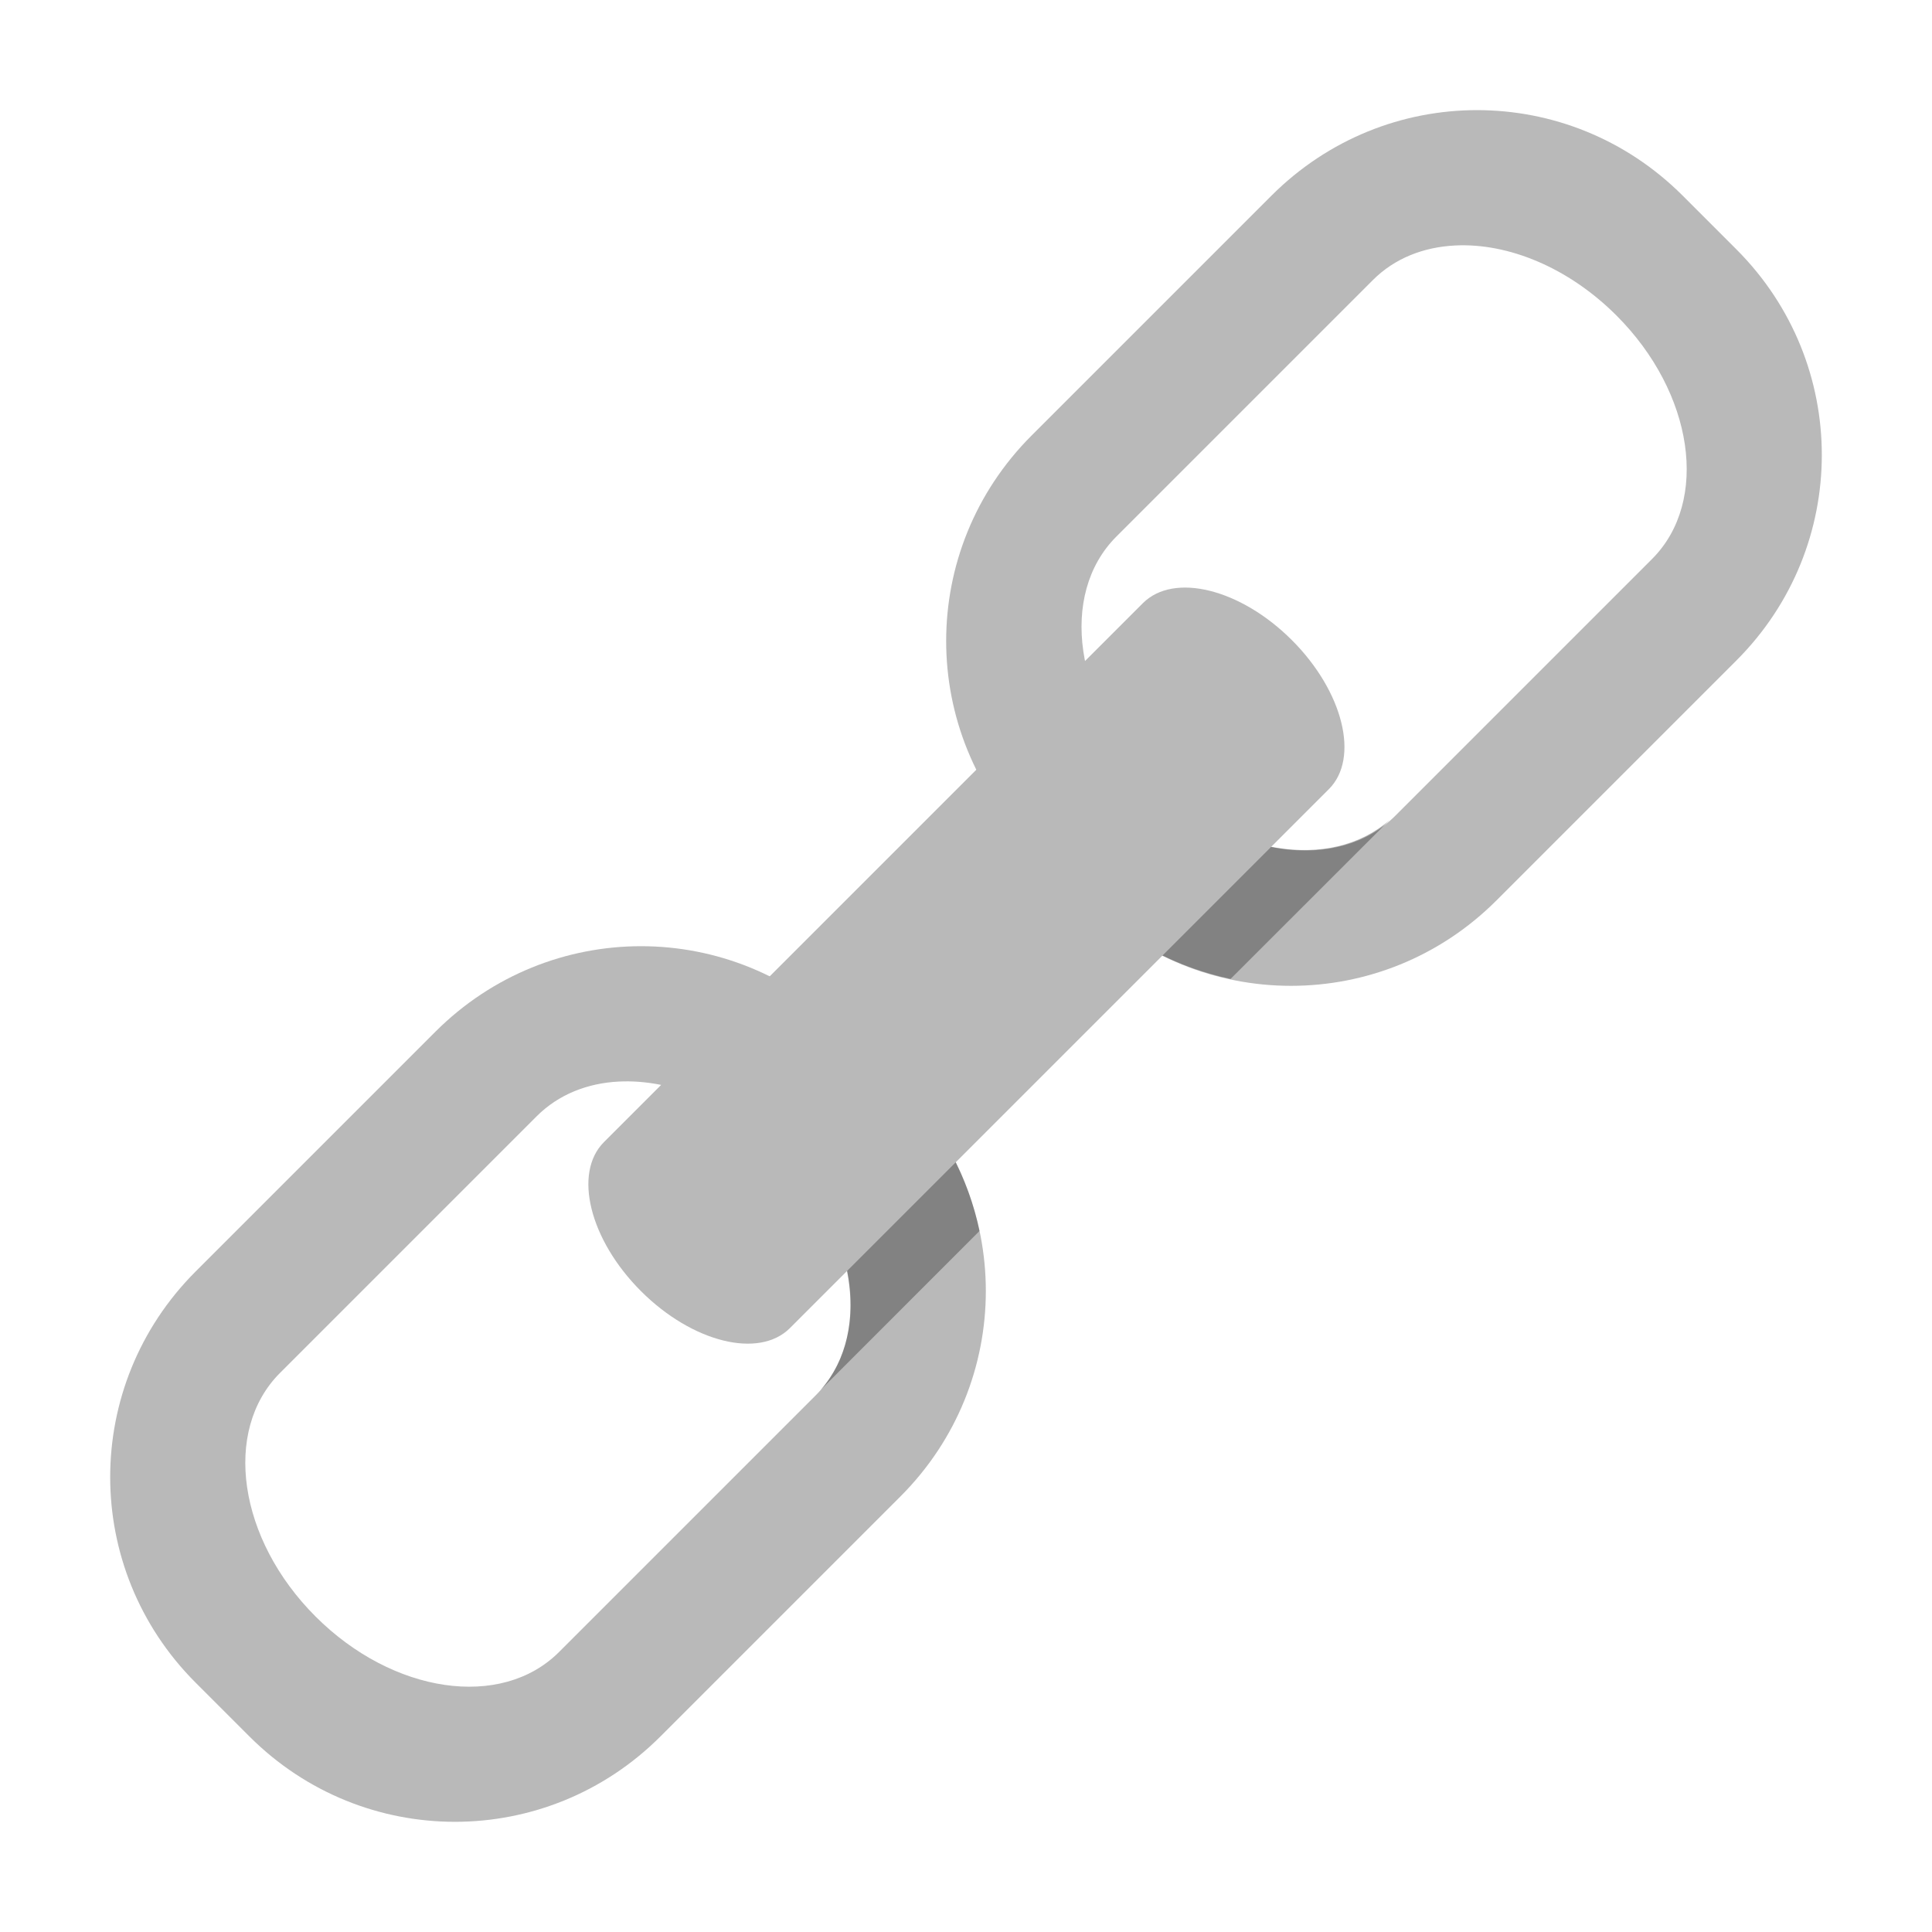
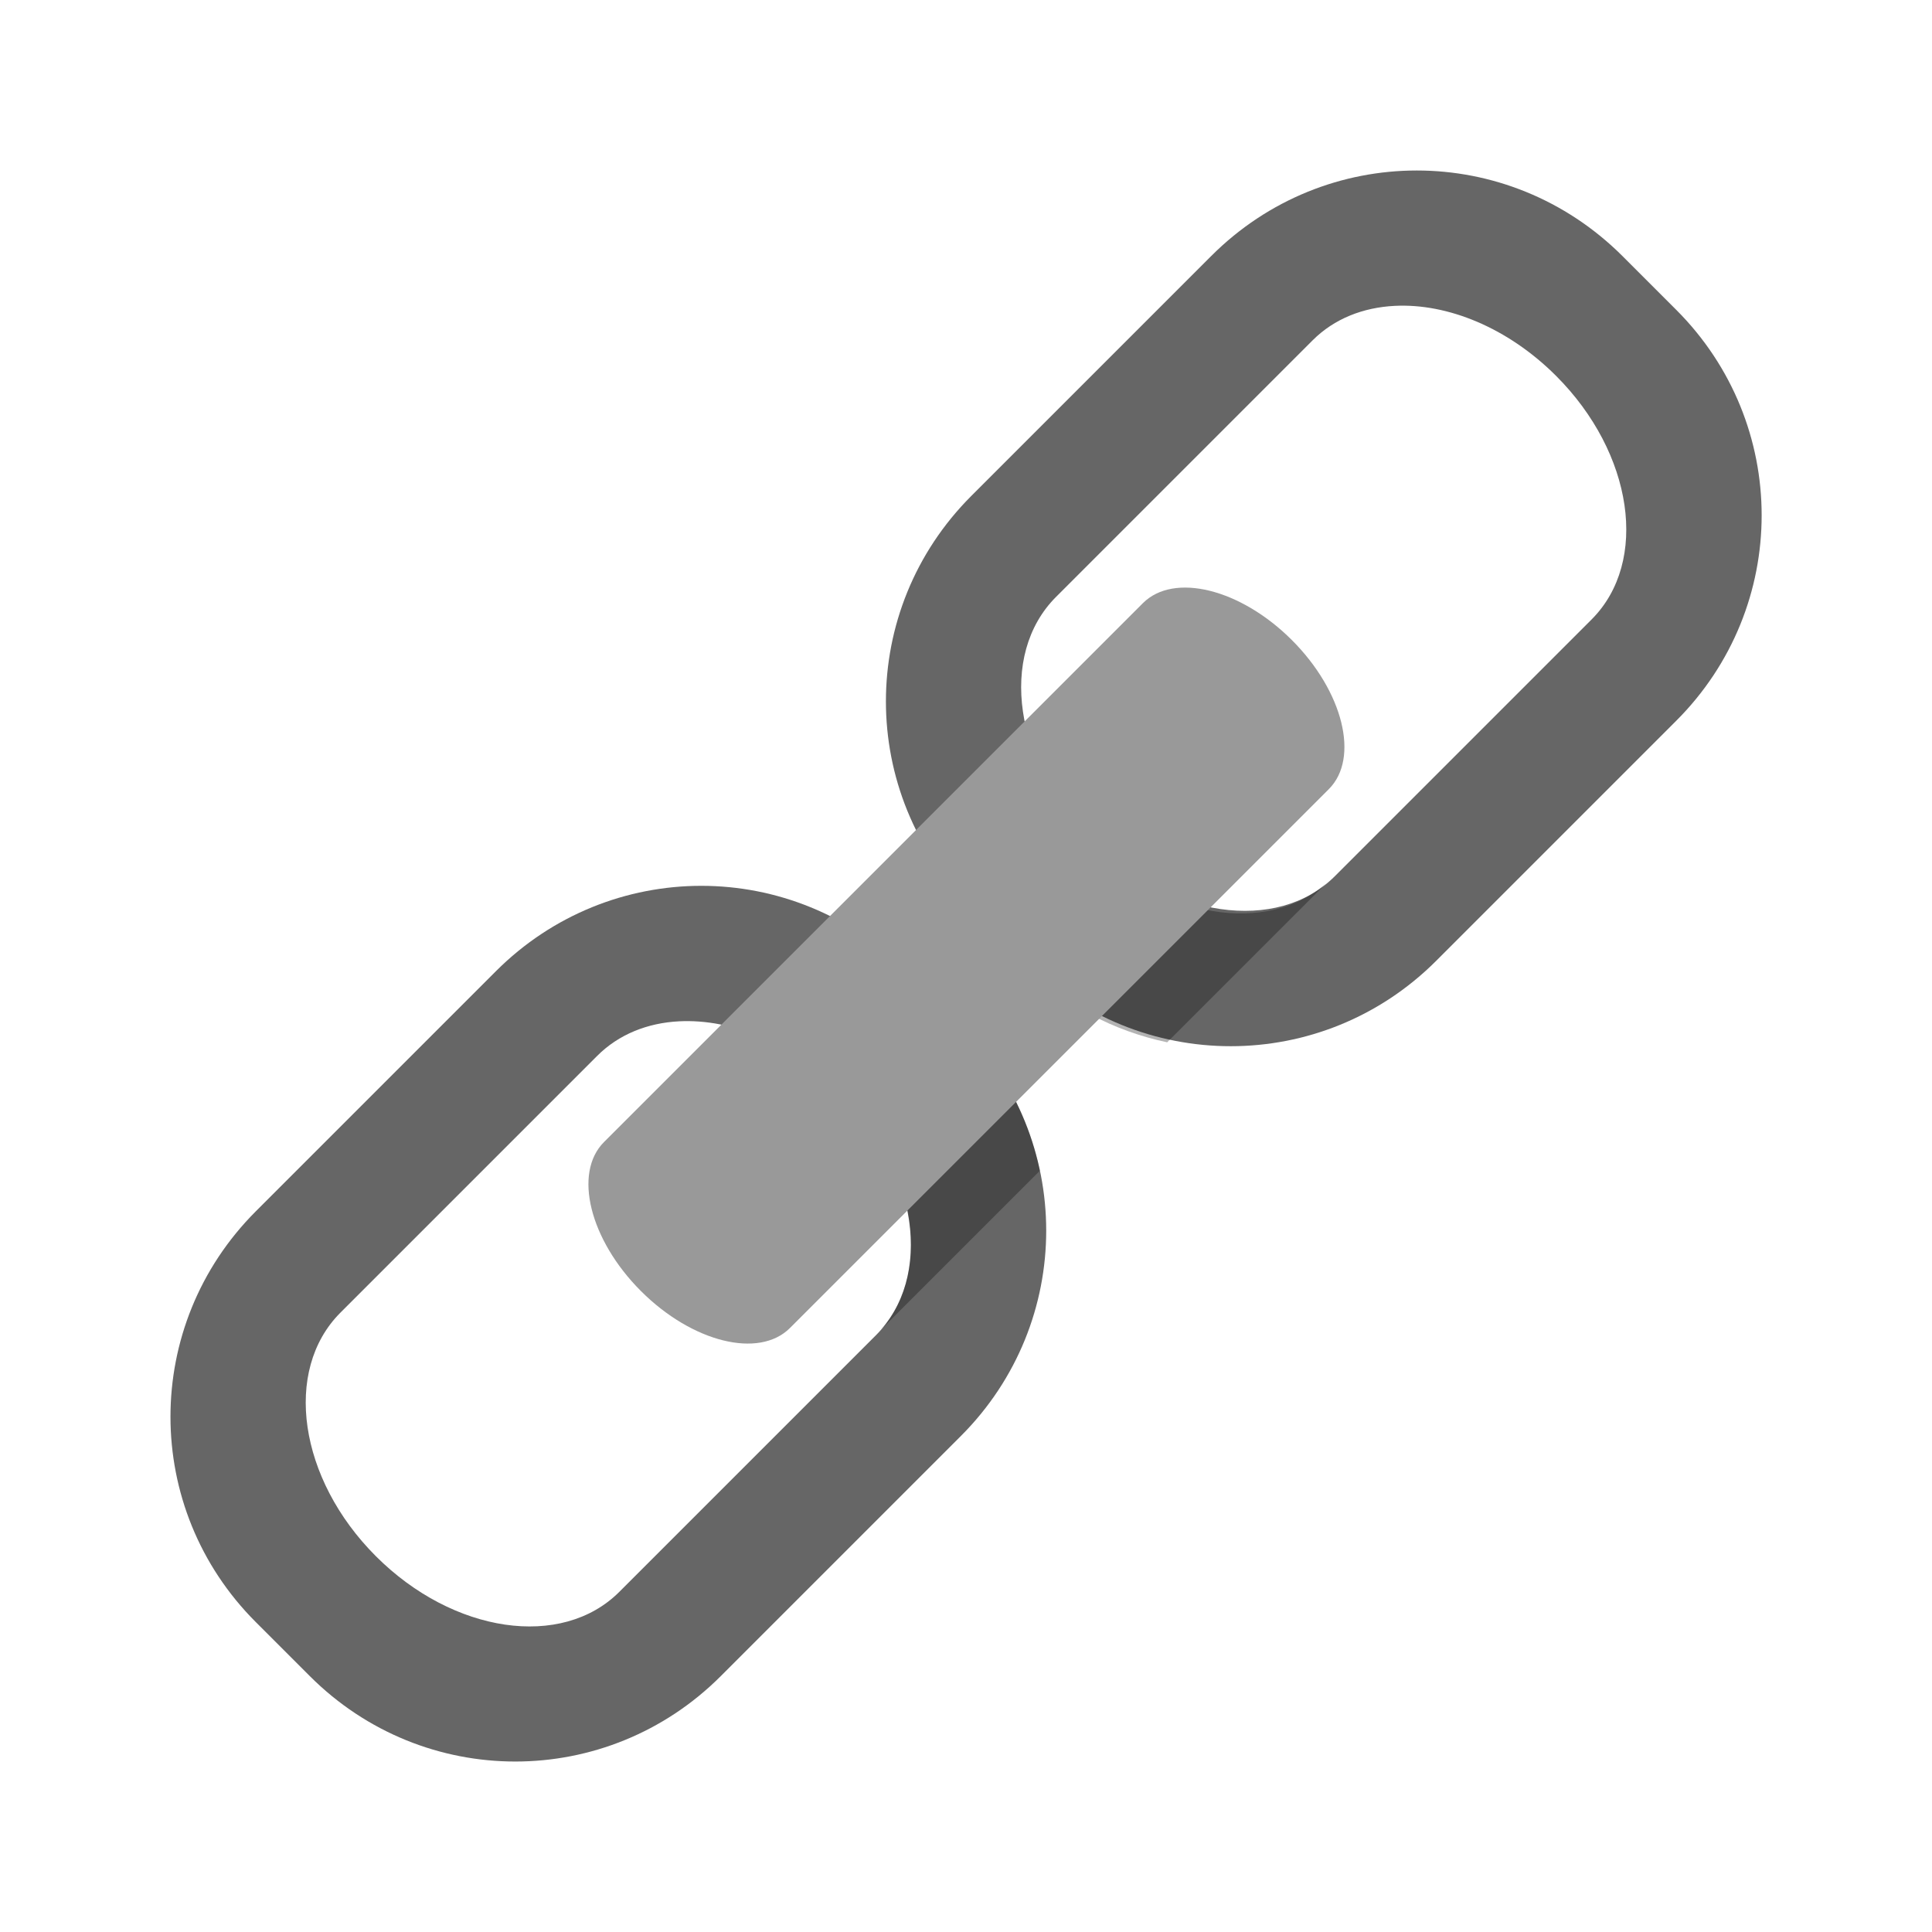
- <svg xmlns="http://www.w3.org/2000/svg" viewBox="0 0 16 16" id="svg2" version="1.1">
-   <defs id="defs14">
-     <clipPath id="clipPath3391" clipPathUnits="userSpaceOnUse">
-       <path id="path3393" d="M 0,600 800,600 800,0 0,0 0,600 Z" />
-     </clipPath>
-     <clipPath id="clipPath3407" clipPathUnits="userSpaceOnUse">
-       <path id="path3409" d="m 316,477.408 60.363,0 0,-60.408 -60.363,0 0,60.408 z" />
-     </clipPath>
-     <clipPath id="clipPath3427" clipPathUnits="userSpaceOnUse">
-       <path id="path3429" d="m 622,477.971 60.121,0 0,-59.971 -60.121,0 0,59.971 z" />
-     </clipPath>
-     <clipPath clipPathUnits="userSpaceOnUse" id="clipPath3391-7">
-       <path d="M 0,600 800,600 800,0 0,0 0,600 Z" id="path3393-8" />
-     </clipPath>
-     <clipPath clipPathUnits="userSpaceOnUse" id="clipPath3407-0">
-       <path d="m 316,477.408 60.363,0 0,-60.408 -60.363,0 0,60.408 z" id="path3409-3" />
-     </clipPath>
-     <clipPath clipPathUnits="userSpaceOnUse" id="clipPath3427-9">
-       <path d="m 622,477.971 60.121,0 0,-59.971 -60.121,0 0,59.971 z" id="path3429-3" />
-     </clipPath>
-   </defs>
-   <g style="stroke:#000000;stroke-width:2;stroke-miterlimit:2.5;stroke-dasharray:none;stroke-opacity:1" id="g4198" transform="matrix(0,1,-1,0,5.643714,64.1599)" />
-   <g style="stroke:#000000;stroke-width:2;stroke-miterlimit:4;stroke-dasharray:none;stroke-opacity:0.685" id="g4198-3" transform="matrix(0,1,-1,0,5.643713,64.1599)" />
-   <g style="stroke:#000000;stroke-width:2;stroke-miterlimit:2.5;stroke-dasharray:none;stroke-opacity:1" id="g4198-2" transform="matrix(0,1,-1,0,5.643714,64.1599)" />
-   <g id="g4198-3-6-3" transform="matrix(0,-1,1,0,18.64372,-16.3062)" />
-   <g id="layer2" style="display:inline" transform="translate(4.684582,15.9099)" />
-   <g id="overlay-missing" transform="matrix(0.5714286,0,0,0.5714286,6.857143,7.428571)">
-     <g id="g6023" transform="translate(-0.9949524,1.003002)">
-       <path style="opacity:1;fill:#b9b9b9;fill-opacity:1;stroke:none;stroke-width:1;stroke-linecap:square;stroke-linejoin:round;stroke-miterlimit:4;stroke-dasharray:none;stroke-dashoffset:0;stroke-opacity:1" d="M 12.232 0.912 C 11.617 0.912 11.003 1.148 10.531 1.619 L 8.543 3.607 C 7.6 4.55 7.6 6.067 8.543 7.01 L 8.99 7.457 C 9.933 8.4 11.45 8.4 12.393 7.457 L 14.381 5.469 C 15.323 4.526 15.323 3.009 14.381 2.066 L 13.934 1.619 C 13.462 1.148 12.848 0.912 12.232 0.912 z M 12.051 2.033 C 12.487 2.011 12.987 2.213 13.387 2.613 C 14.027 3.253 14.159 4.151 13.682 4.629 L 11.555 6.756 C 11.077 7.233 10.177 7.103 9.537 6.463 C 8.897 5.823 8.767 4.923 9.244 4.445 L 11.371 2.318 C 11.55 2.139 11.789 2.046 12.051 2.033 z " transform="matrix(1.75,0,0,1.75,-11.00505,-14.003)" id="rect6009" />
-       <path style="opacity:1;fill:#b9b9b9;fill-opacity:1;stroke:none;stroke-width:1;stroke-linecap:square;stroke-linejoin:round;stroke-miterlimit:4;stroke-dasharray:none;stroke-dashoffset:0;stroke-opacity:1" d="M 5.309 7.836 C 4.694 7.836 4.079 8.072 3.607 8.543 L 1.619 10.531 C 0.677 11.474 0.677 12.991 1.619 13.934 L 2.066 14.381 C 3.009 15.323 4.526 15.323 5.469 14.381 L 7.457 12.393 C 8.4 11.45 8.4 9.933 7.457 8.99 L 7.01 8.543 C 6.538 8.072 5.924 7.836 5.309 7.836 z M 5.125 8.957 C 5.561 8.935 6.063 9.137 6.463 9.537 C 7.103 10.177 7.233 11.077 6.756 11.555 L 4.629 13.682 C 4.151 14.159 3.253 14.027 2.613 13.387 C 1.973 12.747 1.841 11.849 2.318 11.371 L 4.445 9.244 C 4.624 9.065 4.863 8.97 5.125 8.957 z " transform="matrix(1.75,0,0,1.75,-11.00505,-14.003)" id="rect6019" />
-       <path style="opacity:0.3;fill:#000000;fill-opacity:1;stroke:none;stroke-width:1;stroke-linecap:square;stroke-linejoin:round;stroke-miterlimit:4;stroke-dasharray:none;stroke-dashoffset:0;stroke-opacity:1" d="M 8.543,7.01 8.99,7.457 C 9.333,7.8 9.752,8.014 10.191,8.107 L 11.508,6.791 C 11.021,7.22 10.158,7.084 9.537,6.463 9.854,6.256 8.391,6.664 8.543,7.01 Z" transform="matrix(1.75,0,0,1.75,-11.00505,-14.003)" id="path6059" />
-       <path id="path6064" d="M 1.271,0.952 2.053,1.735 C 2.653,2.335 3.028,3.068 3.191,3.837 L 0.888,6.141 C 1.638,5.289 1.4,3.779 0.313,2.692 -0.048,3.246 0.665,0.686 1.271,0.952 Z" style="opacity:0.3;fill:#000000;fill-opacity:1;stroke:none;stroke-width:1;stroke-linecap:square;stroke-linejoin:round;stroke-miterlimit:4;stroke-dasharray:none;stroke-dashoffset:0;stroke-opacity:1" />
-       <rect transform="matrix(0.7071068,-0.7071068,0.7071068,0.7071068,0,0)" rx="1.148" ry="2.406" y="0.21" x="-4.543" height="3.812" width="13.342" id="rect6005" style="opacity:1;fill:#b9b9b9;fill-opacity:1;stroke:none;stroke-width:1;stroke-linecap:square;stroke-linejoin:round;stroke-miterlimit:4;stroke-dasharray:none;stroke-dashoffset:0;stroke-opacity:1" />
-     </g>
+ <svg xmlns="http://www.w3.org/2000/svg" version="1.1" x="0px" y="0px" viewBox="0 0 16 16" enable-background="new 0 0 16 16" xml:space="preserve">
+   <g>
+     <path fill="#666666" d="M11.733,1.412c-0.615,0-1.23,0.236-1.701,0.707L8.044,4.107c-0.943,0.943-0.943,2.46,0,3.403l0.447,0.447   c0.943,0.943,2.46,0.943,3.403,0l1.988-1.988c0.943-0.943,0.943-2.46,0-3.403l-0.447-0.447C12.962,1.648,12.348,1.412,11.733,1.412   z M11.551,2.533c0.436-0.022,0.936,0.18,1.336,0.58c0.64,0.64,0.771,1.538,0.295,2.016l-2.127,2.127   c-0.477,0.477-1.378,0.347-2.018-0.293s-0.77-1.539-0.293-2.018l2.127-2.127C11.05,2.639,11.289,2.546,11.551,2.533z" />
+     <path fill="#666666" d="M5.808,7.336c-0.615,0-1.23,0.236-1.701,0.707l-1.988,1.988c-0.943,0.943-0.943,2.461,0,3.403l0.447,0.447   c0.943,0.943,2.46,0.943,3.403,0l1.988-1.988c0.943-0.943,0.943-2.46,0-3.403L7.51,8.043C7.037,7.573,6.424,7.336,5.808,7.336z    M5.625,8.458c0.436-0.022,0.938,0.18,1.338,0.58c0.64,0.64,0.77,1.539,0.293,2.018l-2.127,2.127   c-0.477,0.477-1.376,0.345-2.016-0.295s-0.771-1.538-0.295-2.016l2.127-2.127C5.123,8.566,5.363,8.471,5.625,8.458z" />
+     <path opacity="0.3" enable-background="new    " d="M8.018,7.535l0.447,0.447c0.343,0.343,0.762,0.557,1.201,0.65l1.316-1.316   c-0.487,0.429-1.35,0.293-1.971-0.328C9.329,6.781,7.866,7.189,8.018,7.535z" />
+     <path opacity="0.3" enable-background="new    " d="M7.515,8.047l0.447,0.447c0.343,0.343,0.557,0.762,0.65,1.201l-1.316,1.316   c0.429-0.487,0.293-1.351-0.328-1.971C6.76,9.357,7.168,7.895,7.515,8.047z" />
+     <path fill="#999999" d="M5.002,9.458l4.463-4.463c0.256-0.256,0.809-0.119,1.234,0.306l0,0c0.425,0.425,0.562,0.978,0.306,1.234   l-4.463,4.463c-0.256,0.256-0.809,0.119-1.234-0.306l0,0C4.883,10.267,4.746,9.714,5.002,9.458z" />
  </g>
</svg>
